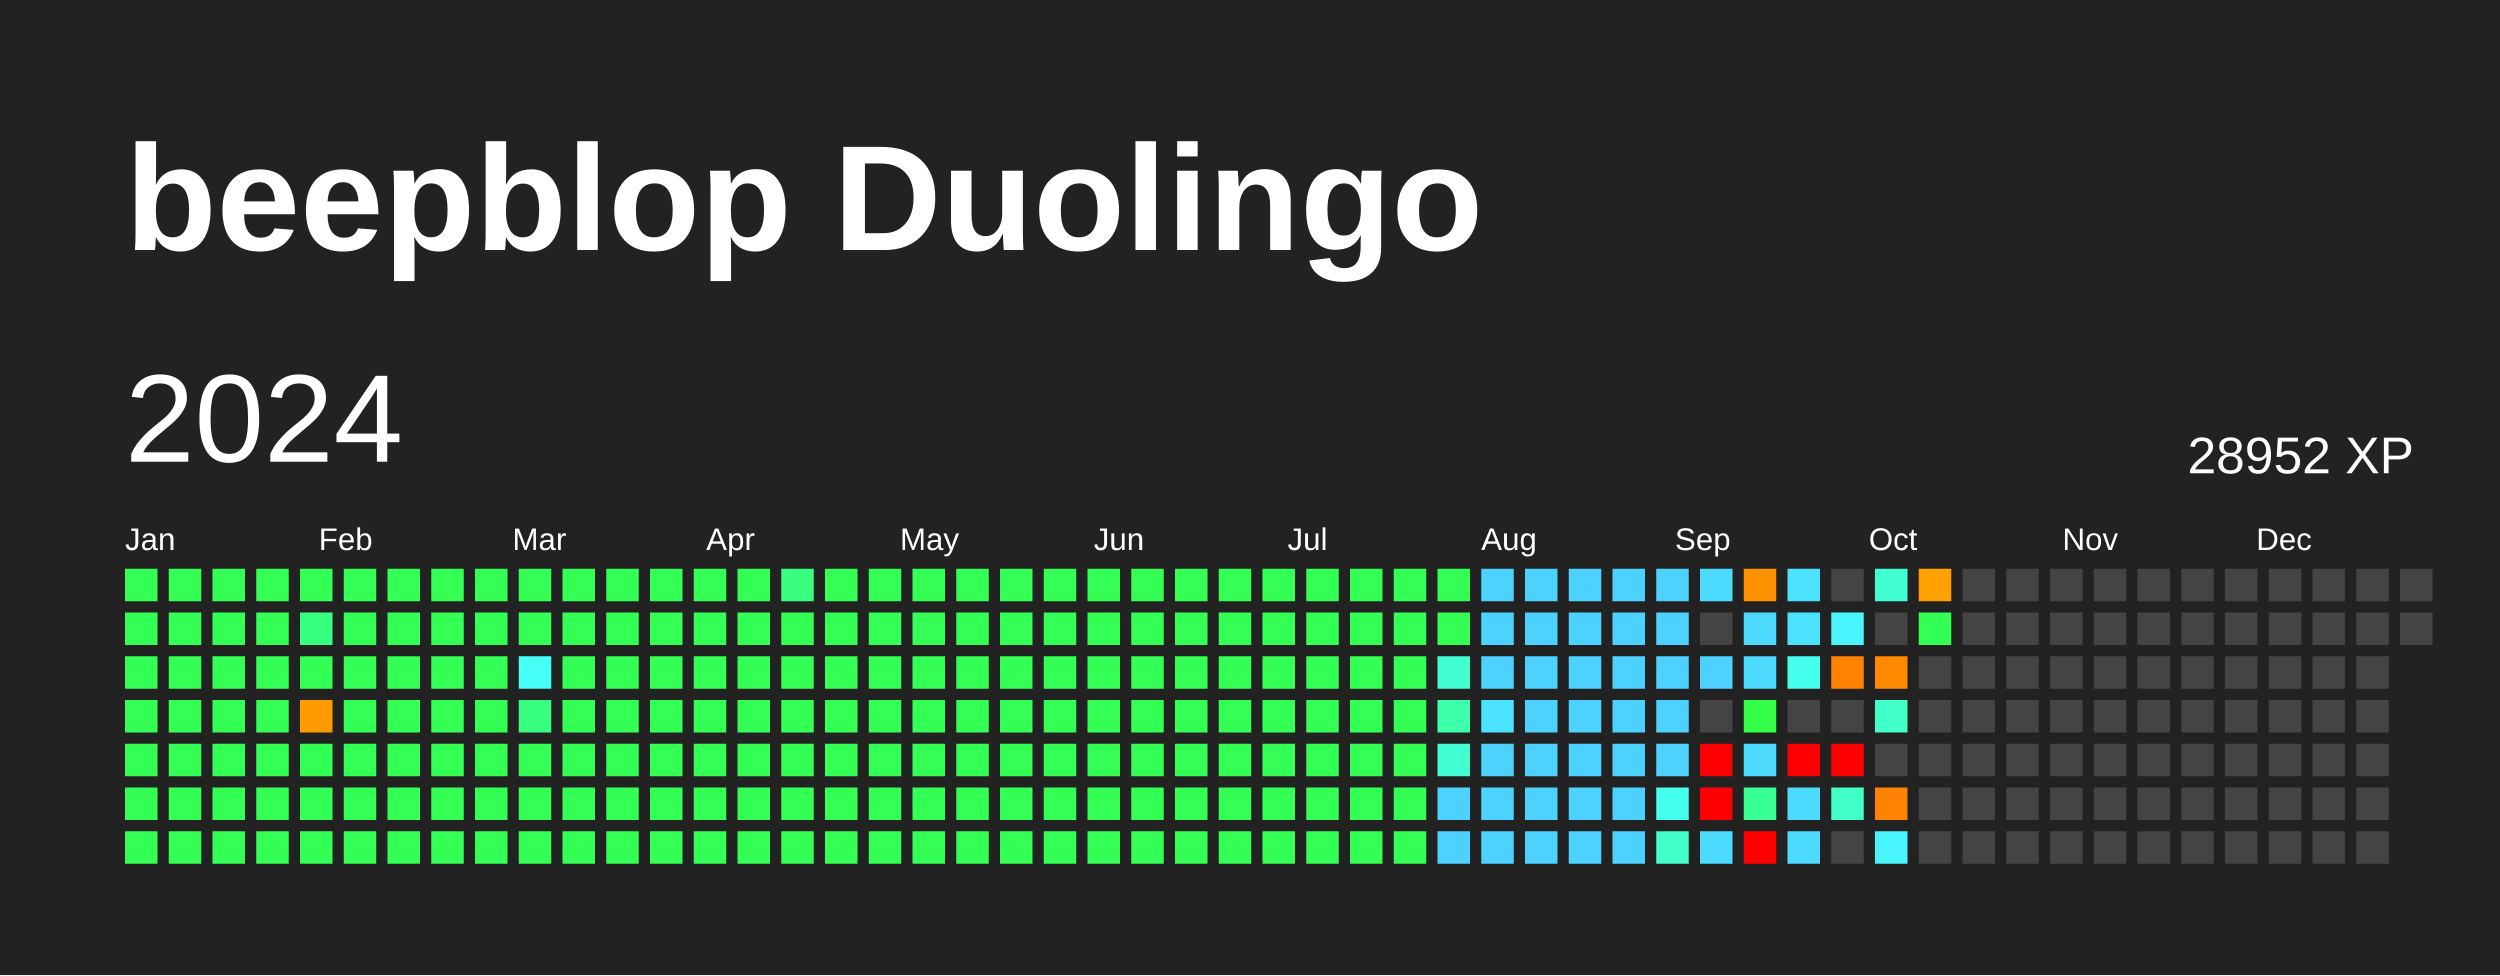
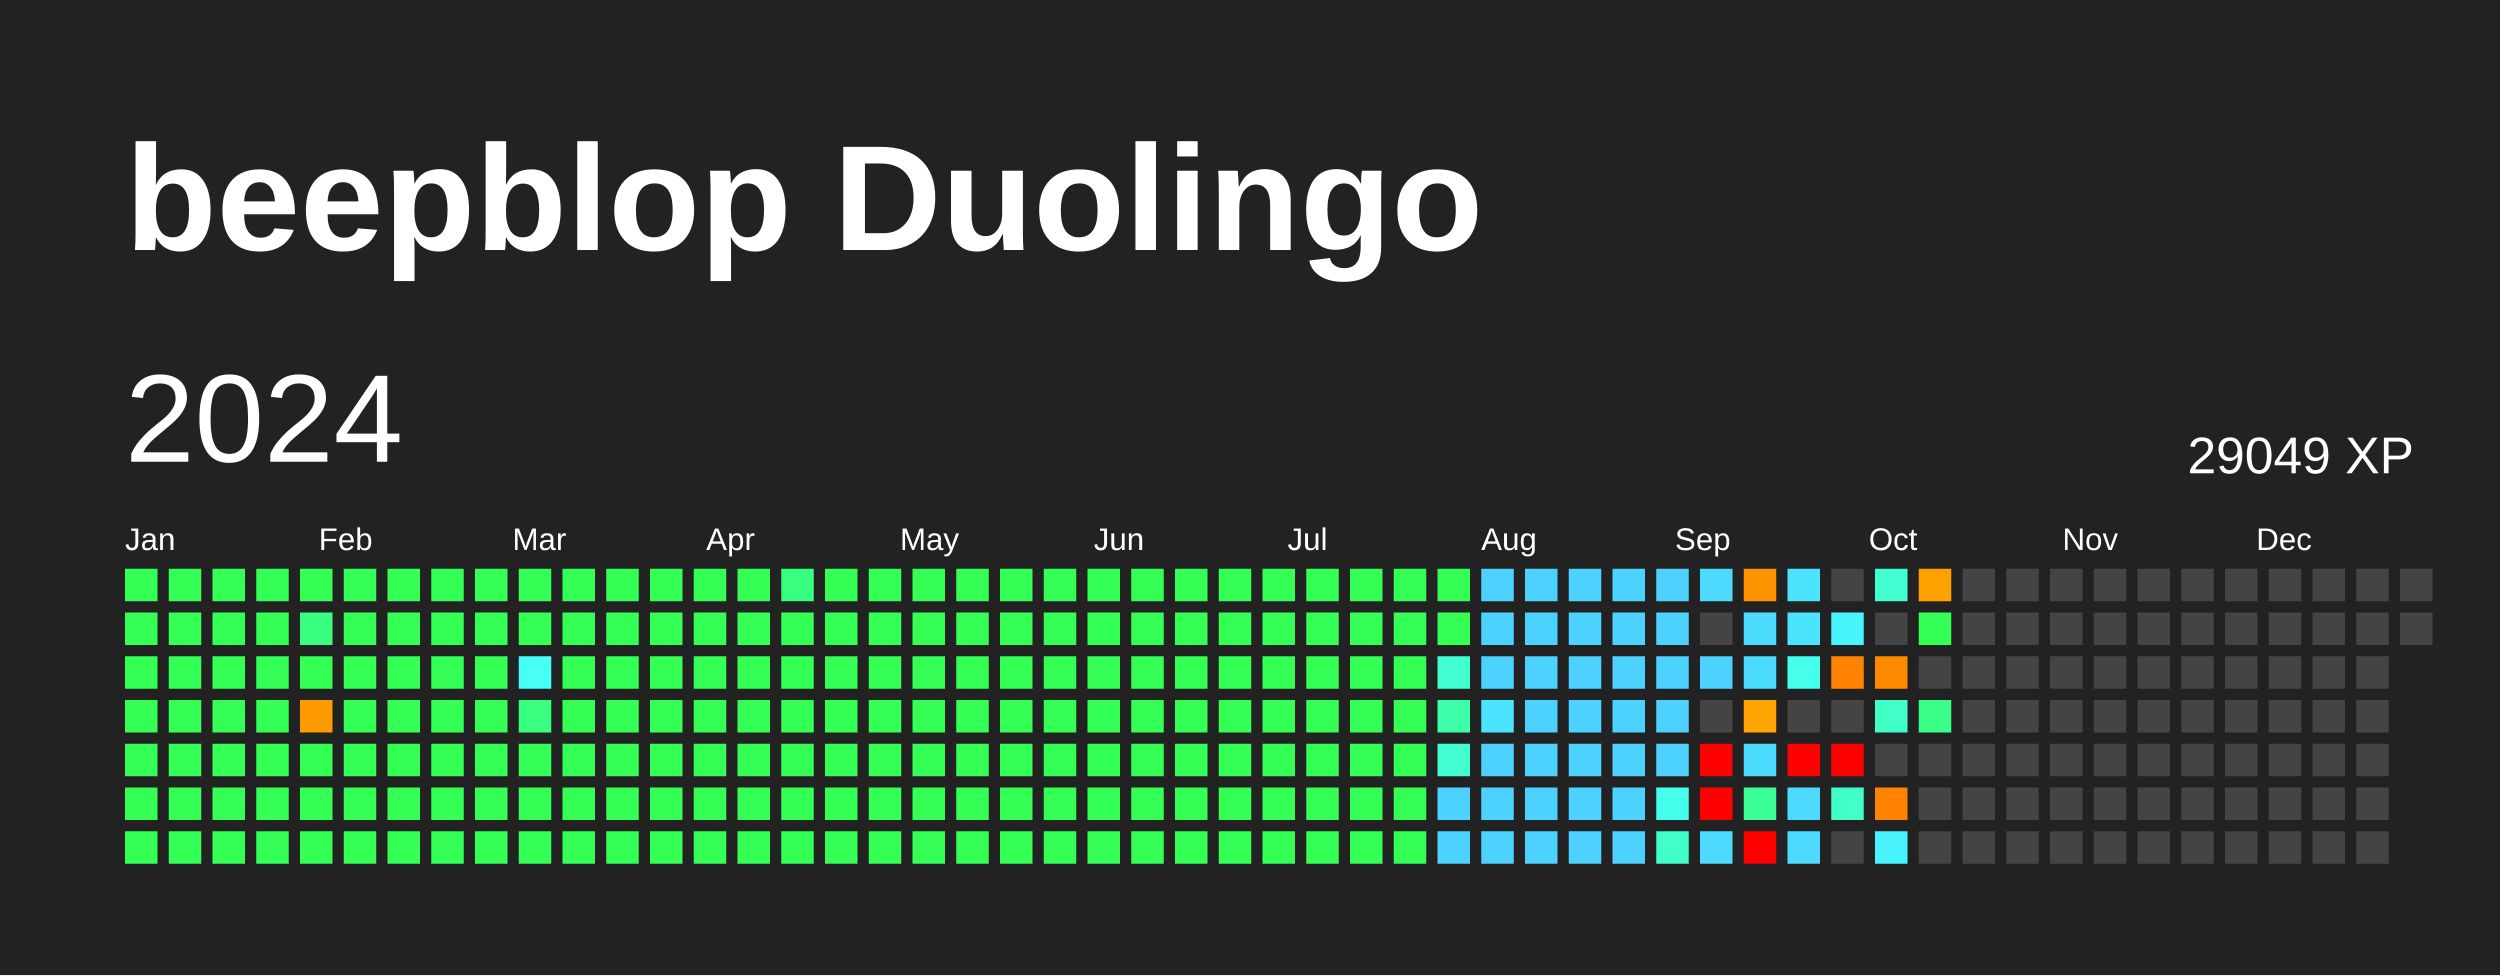
<svg xmlns="http://www.w3.org/2000/svg" baseProfile="full" height="78mm" version="1.1" viewBox="0,0,200,78" width="200mm">
  <defs />
  <rect fill="#222222" height="78" width="200" x="0" y="0" />
  <text fill="#FFFFFF" style="font-size:12px; font-family:Arial; font-weight:bold;" x="10" y="20">beepblop Duolingo</text>
  <text dominant-baseline="hanging" fill="#FFFFFF" style="font-size:10.0px; font-family:Arial;" x="10" y="30">2024</text>
-   <text dominant-baseline="hanging" fill="#FFFFFF" style="font-size:4.125px; font-family:Arial;" x="175" y="35">28952 XP</text>
+   <text dominant-baseline="hanging" fill="#FFFFFF" style="font-size:4.125px; font-family:Arial;" x="175" y="35">29049 XP</text>
  <text fill="#FFFFFF" style="font-size:2.5px; font-family:Arial" x="10.0" y="44">Jan</text>
  <text fill="#FFFFFF" style="font-size:2.5px; font-family:Arial" x="25.5" y="44">Feb</text>
  <text fill="#FFFFFF" style="font-size:2.5px; font-family:Arial" x="41.0" y="44">Mar</text>
  <text fill="#FFFFFF" style="font-size:2.5px; font-family:Arial" x="56.5" y="44">Apr</text>
  <text fill="#FFFFFF" style="font-size:2.5px; font-family:Arial" x="72.0" y="44">May</text>
  <text fill="#FFFFFF" style="font-size:2.5px; font-family:Arial" x="87.5" y="44">Jun</text>
  <text fill="#FFFFFF" style="font-size:2.5px; font-family:Arial" x="103.0" y="44">Jul</text>
  <text fill="#FFFFFF" style="font-size:2.5px; font-family:Arial" x="118.5" y="44">Aug</text>
  <text fill="#FFFFFF" style="font-size:2.5px; font-family:Arial" x="134.0" y="44">Sep</text>
  <text fill="#FFFFFF" style="font-size:2.5px; font-family:Arial" x="149.5" y="44">Oct</text>
  <text fill="#FFFFFF" style="font-size:2.5px; font-family:Arial" x="165.0" y="44">Nov</text>
  <text fill="#FFFFFF" style="font-size:2.5px; font-family:Arial" x="180.5" y="44">Dec</text>
  <rect fill="#33ff54" height="2.6" width="2.6" x="10.0" y="45.5" />
  <rect fill="#33ff54" height="2.6" width="2.6" x="10.0" y="49.0" />
  <rect fill="#33ff54" height="2.6" width="2.6" x="10.0" y="52.5" />
  <rect fill="#33ff54" height="2.6" width="2.6" x="10.0" y="56.0" />
  <rect fill="#33ff54" height="2.6" width="2.6" x="10.0" y="59.5" />
  <rect fill="#33ff54" height="2.6" width="2.6" x="10.0" y="63.0" />
  <rect fill="#33ff54" height="2.6" width="2.6" x="10.0" y="66.5" />
  <rect fill="#33ff54" height="2.6" width="2.6" x="13.5" y="45.5" />
  <rect fill="#33ff54" height="2.6" width="2.6" x="13.5" y="49.0" />
  <rect fill="#33ff54" height="2.6" width="2.6" x="13.5" y="52.5" />
  <rect fill="#33ff54" height="2.6" width="2.6" x="13.5" y="56.0" />
  <rect fill="#33ff54" height="2.6" width="2.6" x="13.5" y="59.5" />
  <rect fill="#33ff54" height="2.6" width="2.6" x="13.5" y="63.0" />
  <rect fill="#33ff54" height="2.6" width="2.6" x="13.5" y="66.5" />
  <rect fill="#33ff54" height="2.6" width="2.6" x="17.0" y="45.5" />
  <rect fill="#33ff54" height="2.6" width="2.6" x="17.0" y="49.0" />
  <rect fill="#33ff54" height="2.6" width="2.6" x="17.0" y="52.5" />
  <rect fill="#33ff54" height="2.6" width="2.6" x="17.0" y="56.0" />
  <rect fill="#33ff54" height="2.6" width="2.6" x="17.0" y="59.5" />
  <rect fill="#33ff54" height="2.6" width="2.6" x="17.0" y="63.0" />
  <rect fill="#33ff54" height="2.6" width="2.6" x="17.0" y="66.5" />
  <rect fill="#33ff54" height="2.6" width="2.6" x="20.5" y="45.5" />
  <rect fill="#33ff54" height="2.6" width="2.6" x="20.5" y="49.0" />
  <rect fill="#33ff54" height="2.6" width="2.6" x="20.5" y="52.5" />
  <rect fill="#33ff54" height="2.6" width="2.6" x="20.5" y="56.0" />
  <rect fill="#33ff54" height="2.6" width="2.6" x="20.5" y="59.5" />
  <rect fill="#33ff54" height="2.6" width="2.6" x="20.5" y="63.0" />
  <rect fill="#33ff54" height="2.6" width="2.6" x="20.5" y="66.5" />
  <rect fill="#33ff54" height="2.6" width="2.6" x="24.0" y="45.5" />
  <rect fill="#38ff80" height="2.6" width="2.6" x="24.0" y="49.0" />
  <rect fill="#33ff54" height="2.6" width="2.6" x="24.0" y="52.5" />
  <rect fill="#ff9a00" height="2.6" width="2.6" x="24.0" y="56.0" />
  <rect fill="#33ff54" height="2.6" width="2.6" x="24.0" y="59.5" />
  <rect fill="#33ff54" height="2.6" width="2.6" x="24.0" y="63.0" />
  <rect fill="#33ff54" height="2.6" width="2.6" x="24.0" y="66.5" />
  <rect fill="#33ff54" height="2.6" width="2.6" x="27.5" y="45.5" />
  <rect fill="#33ff54" height="2.6" width="2.6" x="27.5" y="49.0" />
  <rect fill="#33ff54" height="2.6" width="2.6" x="27.5" y="52.5" />
  <rect fill="#33ff54" height="2.6" width="2.6" x="27.5" y="56.0" />
  <rect fill="#33ff54" height="2.6" width="2.6" x="27.5" y="59.5" />
  <rect fill="#33ff54" height="2.6" width="2.6" x="27.5" y="63.0" />
  <rect fill="#33ff54" height="2.6" width="2.6" x="27.5" y="66.5" />
  <rect fill="#33ff54" height="2.6" width="2.6" x="31.0" y="45.5" />
  <rect fill="#33ff54" height="2.6" width="2.6" x="31.0" y="49.0" />
  <rect fill="#33ff54" height="2.6" width="2.6" x="31.0" y="52.5" />
  <rect fill="#33ff54" height="2.6" width="2.6" x="31.0" y="56.0" />
  <rect fill="#33ff54" height="2.6" width="2.6" x="31.0" y="59.5" />
  <rect fill="#33ff54" height="2.6" width="2.6" x="31.0" y="63.0" />
  <rect fill="#33ff54" height="2.6" width="2.6" x="31.0" y="66.5" />
  <rect fill="#33ff54" height="2.6" width="2.6" x="34.5" y="45.5" />
  <rect fill="#33ff54" height="2.6" width="2.6" x="34.5" y="49.0" />
  <rect fill="#33ff54" height="2.6" width="2.6" x="34.5" y="52.5" />
  <rect fill="#33ff54" height="2.6" width="2.6" x="34.5" y="56.0" />
  <rect fill="#33ff54" height="2.6" width="2.6" x="34.5" y="59.5" />
  <rect fill="#33ff54" height="2.6" width="2.6" x="34.5" y="63.0" />
  <rect fill="#33ff54" height="2.6" width="2.6" x="34.5" y="66.5" />
  <rect fill="#33ff54" height="2.6" width="2.6" x="38.0" y="45.5" />
  <rect fill="#33ff54" height="2.6" width="2.6" x="38.0" y="49.0" />
  <rect fill="#33ff54" height="2.6" width="2.6" x="38.0" y="52.5" />
  <rect fill="#33ff54" height="2.6" width="2.6" x="38.0" y="56.0" />
  <rect fill="#33ff54" height="2.6" width="2.6" x="38.0" y="59.5" />
  <rect fill="#33ff54" height="2.6" width="2.6" x="38.0" y="63.0" />
  <rect fill="#33ff54" height="2.6" width="2.6" x="38.0" y="66.5" />
  <rect fill="#33ff54" height="2.6" width="2.6" x="41.5" y="45.5" />
  <rect fill="#33ff54" height="2.6" width="2.6" x="41.5" y="49.0" />
  <rect fill="#46fff7" height="2.6" width="2.6" x="41.5" y="52.5" />
  <rect fill="#38ff80" height="2.6" width="2.6" x="41.5" y="56.0" />
  <rect fill="#33ff54" height="2.6" width="2.6" x="41.5" y="59.5" />
  <rect fill="#33ff54" height="2.6" width="2.6" x="41.5" y="63.0" />
  <rect fill="#33ff54" height="2.6" width="2.6" x="41.5" y="66.5" />
  <rect fill="#33ff54" height="2.6" width="2.6" x="45.0" y="45.5" />
  <rect fill="#33ff54" height="2.6" width="2.6" x="45.0" y="49.0" />
  <rect fill="#33ff54" height="2.6" width="2.6" x="45.0" y="52.5" />
  <rect fill="#33ff54" height="2.6" width="2.6" x="45.0" y="56.0" />
  <rect fill="#33ff54" height="2.6" width="2.6" x="45.0" y="59.5" />
  <rect fill="#33ff54" height="2.6" width="2.6" x="45.0" y="63.0" />
  <rect fill="#33ff54" height="2.6" width="2.6" x="45.0" y="66.5" />
  <rect fill="#33ff54" height="2.6" width="2.6" x="48.5" y="45.5" />
  <rect fill="#33ff54" height="2.6" width="2.6" x="48.5" y="49.0" />
  <rect fill="#33ff54" height="2.6" width="2.6" x="48.5" y="52.5" />
  <rect fill="#33ff54" height="2.6" width="2.6" x="48.5" y="56.0" />
  <rect fill="#33ff54" height="2.6" width="2.6" x="48.5" y="59.5" />
  <rect fill="#33ff54" height="2.6" width="2.6" x="48.5" y="63.0" />
  <rect fill="#33ff54" height="2.6" width="2.6" x="48.5" y="66.5" />
  <rect fill="#33ff54" height="2.6" width="2.6" x="52.0" y="45.5" />
  <rect fill="#33ff54" height="2.6" width="2.6" x="52.0" y="49.0" />
  <rect fill="#33ff54" height="2.6" width="2.6" x="52.0" y="52.5" />
  <rect fill="#33ff54" height="2.6" width="2.6" x="52.0" y="56.0" />
  <rect fill="#33ff54" height="2.6" width="2.6" x="52.0" y="59.5" />
  <rect fill="#33ff54" height="2.6" width="2.6" x="52.0" y="63.0" />
  <rect fill="#33ff54" height="2.6" width="2.6" x="52.0" y="66.5" />
  <rect fill="#33ff54" height="2.6" width="2.6" x="55.5" y="45.5" />
  <rect fill="#33ff54" height="2.6" width="2.6" x="55.5" y="49.0" />
  <rect fill="#33ff54" height="2.6" width="2.6" x="55.5" y="52.5" />
  <rect fill="#33ff54" height="2.6" width="2.6" x="55.5" y="56.0" />
  <rect fill="#33ff54" height="2.6" width="2.6" x="55.5" y="59.5" />
  <rect fill="#33ff54" height="2.6" width="2.6" x="55.5" y="63.0" />
  <rect fill="#33ff54" height="2.6" width="2.6" x="55.5" y="66.5" />
  <rect fill="#33ff54" height="2.6" width="2.6" x="59.0" y="45.5" />
  <rect fill="#33ff54" height="2.6" width="2.6" x="59.0" y="49.0" />
  <rect fill="#33ff54" height="2.6" width="2.6" x="59.0" y="52.5" />
  <rect fill="#33ff54" height="2.6" width="2.6" x="59.0" y="56.0" />
  <rect fill="#33ff54" height="2.6" width="2.6" x="59.0" y="59.5" />
  <rect fill="#33ff54" height="2.6" width="2.6" x="59.0" y="63.0" />
  <rect fill="#33ff54" height="2.6" width="2.6" x="59.0" y="66.5" />
  <rect fill="#38ff80" height="2.6" width="2.6" x="62.5" y="45.5" />
  <rect fill="#33ff54" height="2.6" width="2.6" x="62.5" y="49.0" />
  <rect fill="#33ff54" height="2.6" width="2.6" x="62.5" y="52.5" />
  <rect fill="#33ff54" height="2.6" width="2.6" x="62.5" y="56.0" />
  <rect fill="#33ff54" height="2.6" width="2.6" x="62.5" y="59.5" />
  <rect fill="#33ff54" height="2.6" width="2.6" x="62.5" y="63.0" />
  <rect fill="#33ff54" height="2.6" width="2.6" x="62.5" y="66.5" />
  <rect fill="#33ff54" height="2.6" width="2.6" x="66.0" y="45.5" />
  <rect fill="#33ff54" height="2.6" width="2.6" x="66.0" y="49.0" />
  <rect fill="#33ff54" height="2.6" width="2.6" x="66.0" y="52.5" />
  <rect fill="#33ff54" height="2.6" width="2.6" x="66.0" y="56.0" />
  <rect fill="#33ff54" height="2.6" width="2.6" x="66.0" y="59.5" />
  <rect fill="#33ff54" height="2.6" width="2.6" x="66.0" y="63.0" />
  <rect fill="#33ff54" height="2.6" width="2.6" x="66.0" y="66.5" />
  <rect fill="#33ff54" height="2.6" width="2.6" x="69.5" y="45.5" />
  <rect fill="#33ff54" height="2.6" width="2.6" x="69.5" y="49.0" />
  <rect fill="#33ff54" height="2.6" width="2.6" x="69.5" y="52.5" />
  <rect fill="#33ff54" height="2.6" width="2.6" x="69.5" y="56.0" />
  <rect fill="#33ff54" height="2.6" width="2.6" x="69.5" y="59.5" />
  <rect fill="#33ff54" height="2.6" width="2.6" x="69.5" y="63.0" />
  <rect fill="#33ff54" height="2.6" width="2.6" x="69.5" y="66.5" />
  <rect fill="#33ff54" height="2.6" width="2.6" x="73.0" y="45.5" />
  <rect fill="#33ff54" height="2.6" width="2.6" x="73.0" y="49.0" />
  <rect fill="#33ff54" height="2.6" width="2.6" x="73.0" y="52.5" />
  <rect fill="#33ff54" height="2.6" width="2.6" x="73.0" y="56.0" />
  <rect fill="#33ff54" height="2.6" width="2.6" x="73.0" y="59.5" />
  <rect fill="#33ff54" height="2.6" width="2.6" x="73.0" y="63.0" />
  <rect fill="#33ff54" height="2.6" width="2.6" x="73.0" y="66.5" />
  <rect fill="#33ff54" height="2.6" width="2.6" x="76.5" y="45.5" />
  <rect fill="#33ff54" height="2.6" width="2.6" x="76.5" y="49.0" />
  <rect fill="#33ff54" height="2.6" width="2.6" x="76.5" y="52.5" />
  <rect fill="#33ff54" height="2.6" width="2.6" x="76.5" y="56.0" />
  <rect fill="#33ff54" height="2.6" width="2.6" x="76.5" y="59.5" />
  <rect fill="#33ff54" height="2.6" width="2.6" x="76.5" y="63.0" />
  <rect fill="#33ff54" height="2.6" width="2.6" x="76.5" y="66.5" />
  <rect fill="#33ff54" height="2.6" width="2.6" x="80.0" y="45.5" />
  <rect fill="#33ff54" height="2.6" width="2.6" x="80.0" y="49.0" />
  <rect fill="#33ff54" height="2.6" width="2.6" x="80.0" y="52.5" />
  <rect fill="#33ff54" height="2.6" width="2.6" x="80.0" y="56.0" />
  <rect fill="#33ff54" height="2.6" width="2.6" x="80.0" y="59.5" />
  <rect fill="#33ff54" height="2.6" width="2.6" x="80.0" y="63.0" />
  <rect fill="#33ff54" height="2.6" width="2.6" x="80.0" y="66.5" />
  <rect fill="#33ff54" height="2.6" width="2.6" x="83.5" y="45.5" />
  <rect fill="#33ff54" height="2.6" width="2.6" x="83.5" y="49.0" />
  <rect fill="#33ff54" height="2.6" width="2.6" x="83.5" y="52.5" />
  <rect fill="#33ff54" height="2.6" width="2.6" x="83.5" y="56.0" />
  <rect fill="#33ff54" height="2.6" width="2.6" x="83.5" y="59.5" />
  <rect fill="#33ff54" height="2.6" width="2.6" x="83.5" y="63.0" />
  <rect fill="#33ff54" height="2.6" width="2.6" x="83.5" y="66.5" />
  <rect fill="#33ff54" height="2.6" width="2.6" x="87.0" y="45.5" />
  <rect fill="#33ff54" height="2.6" width="2.6" x="87.0" y="49.0" />
  <rect fill="#33ff54" height="2.6" width="2.6" x="87.0" y="52.5" />
  <rect fill="#33ff54" height="2.6" width="2.6" x="87.0" y="56.0" />
  <rect fill="#33ff54" height="2.6" width="2.6" x="87.0" y="59.5" />
  <rect fill="#33ff54" height="2.6" width="2.6" x="87.0" y="63.0" />
  <rect fill="#33ff54" height="2.6" width="2.6" x="87.0" y="66.5" />
  <rect fill="#33ff54" height="2.6" width="2.6" x="90.5" y="45.5" />
  <rect fill="#33ff54" height="2.6" width="2.6" x="90.5" y="49.0" />
  <rect fill="#33ff54" height="2.6" width="2.6" x="90.5" y="52.5" />
  <rect fill="#33ff54" height="2.6" width="2.6" x="90.5" y="56.0" />
  <rect fill="#33ff54" height="2.6" width="2.6" x="90.5" y="59.5" />
  <rect fill="#33ff54" height="2.6" width="2.6" x="90.5" y="63.0" />
  <rect fill="#33ff54" height="2.6" width="2.6" x="90.5" y="66.5" />
  <rect fill="#33ff54" height="2.6" width="2.6" x="94.0" y="45.5" />
  <rect fill="#33ff54" height="2.6" width="2.6" x="94.0" y="49.0" />
  <rect fill="#33ff54" height="2.6" width="2.6" x="94.0" y="52.5" />
  <rect fill="#33ff54" height="2.6" width="2.6" x="94.0" y="56.0" />
  <rect fill="#33ff54" height="2.6" width="2.6" x="94.0" y="59.5" />
  <rect fill="#33ff54" height="2.6" width="2.6" x="94.0" y="63.0" />
  <rect fill="#33ff54" height="2.6" width="2.6" x="94.0" y="66.5" />
  <rect fill="#33ff54" height="2.6" width="2.6" x="97.5" y="45.5" />
  <rect fill="#33ff54" height="2.6" width="2.6" x="97.5" y="49.0" />
  <rect fill="#33ff54" height="2.6" width="2.6" x="97.5" y="52.5" />
  <rect fill="#33ff54" height="2.6" width="2.6" x="97.5" y="56.0" />
  <rect fill="#33ff54" height="2.6" width="2.6" x="97.5" y="59.5" />
  <rect fill="#33ff54" height="2.6" width="2.6" x="97.5" y="63.0" />
  <rect fill="#33ff54" height="2.6" width="2.6" x="97.5" y="66.5" />
  <rect fill="#33ff54" height="2.6" width="2.6" x="101.0" y="45.5" />
  <rect fill="#33ff54" height="2.6" width="2.6" x="101.0" y="49.0" />
  <rect fill="#33ff54" height="2.6" width="2.6" x="101.0" y="52.5" />
  <rect fill="#33ff54" height="2.6" width="2.6" x="101.0" y="56.0" />
  <rect fill="#33ff54" height="2.6" width="2.6" x="101.0" y="59.5" />
  <rect fill="#33ff54" height="2.6" width="2.6" x="101.0" y="63.0" />
  <rect fill="#33ff54" height="2.6" width="2.6" x="101.0" y="66.5" />
  <rect fill="#33ff54" height="2.6" width="2.6" x="104.5" y="45.5" />
  <rect fill="#33ff54" height="2.6" width="2.6" x="104.5" y="49.0" />
  <rect fill="#33ff54" height="2.6" width="2.6" x="104.5" y="52.5" />
  <rect fill="#33ff54" height="2.6" width="2.6" x="104.5" y="56.0" />
  <rect fill="#33ff54" height="2.6" width="2.6" x="104.5" y="59.5" />
  <rect fill="#33ff54" height="2.6" width="2.6" x="104.5" y="63.0" />
  <rect fill="#33ff54" height="2.6" width="2.6" x="104.5" y="66.5" />
  <rect fill="#33ff54" height="2.6" width="2.6" x="108.0" y="45.5" />
  <rect fill="#33ff54" height="2.6" width="2.6" x="108.0" y="49.0" />
  <rect fill="#33ff54" height="2.6" width="2.6" x="108.0" y="52.5" />
  <rect fill="#33ff54" height="2.6" width="2.6" x="108.0" y="56.0" />
  <rect fill="#33ff54" height="2.6" width="2.6" x="108.0" y="59.5" />
  <rect fill="#33ff54" height="2.6" width="2.6" x="108.0" y="63.0" />
  <rect fill="#33ff54" height="2.6" width="2.6" x="108.0" y="66.5" />
  <rect fill="#33ff54" height="2.6" width="2.6" x="111.5" y="45.5" />
  <rect fill="#33ff54" height="2.6" width="2.6" x="111.5" y="49.0" />
  <rect fill="#33ff54" height="2.6" width="2.6" x="111.5" y="52.5" />
  <rect fill="#33ff54" height="2.6" width="2.6" x="111.5" y="56.0" />
  <rect fill="#33ff54" height="2.6" width="2.6" x="111.5" y="59.5" />
  <rect fill="#33ff54" height="2.6" width="2.6" x="111.5" y="63.0" />
  <rect fill="#33ff54" height="2.6" width="2.6" x="111.5" y="66.5" />
  <rect fill="#33ff54" height="2.6" width="2.6" x="115.0" y="45.5" />
  <rect fill="#33ff54" height="2.6" width="2.6" x="115.0" y="49.0" />
  <rect fill="#41ffd1" height="2.6" width="2.6" x="115.0" y="52.5" />
  <rect fill="#3dffa9" height="2.6" width="2.6" x="115.0" y="56.0" />
  <rect fill="#41ffd1" height="2.6" width="2.6" x="115.0" y="59.5" />
  <rect fill="#4dd2ff" height="2.6" width="2.6" x="115.0" y="63.0" />
  <rect fill="#4dd2ff" height="2.6" width="2.6" x="115.0" y="66.5" />
  <rect fill="#4dd2ff" height="2.6" width="2.6" x="118.5" y="45.5" />
  <rect fill="#4dd2ff" height="2.6" width="2.6" x="118.5" y="49.0" />
  <rect fill="#4dd2ff" height="2.6" width="2.6" x="118.5" y="52.5" />
  <rect fill="#4be3ff" height="2.6" width="2.6" x="118.5" y="56.0" />
  <rect fill="#4dd2ff" height="2.6" width="2.6" x="118.5" y="59.5" />
  <rect fill="#4dd2ff" height="2.6" width="2.6" x="118.5" y="63.0" />
  <rect fill="#4dd2ff" height="2.6" width="2.6" x="118.5" y="66.5" />
  <rect fill="#4dd2ff" height="2.6" width="2.6" x="122.0" y="45.5" />
  <rect fill="#4dd2ff" height="2.6" width="2.6" x="122.0" y="49.0" />
  <rect fill="#4dd2ff" height="2.6" width="2.6" x="122.0" y="52.5" />
  <rect fill="#4dd2ff" height="2.6" width="2.6" x="122.0" y="56.0" />
  <rect fill="#4dd2ff" height="2.6" width="2.6" x="122.0" y="59.5" />
  <rect fill="#4dd2ff" height="2.6" width="2.6" x="122.0" y="63.0" />
  <rect fill="#4dd2ff" height="2.6" width="2.6" x="122.0" y="66.5" />
  <rect fill="#4dd2ff" height="2.6" width="2.6" x="125.5" y="45.5" />
  <rect fill="#4dd2ff" height="2.6" width="2.6" x="125.5" y="49.0" />
  <rect fill="#4dd2ff" height="2.6" width="2.6" x="125.5" y="52.5" />
  <rect fill="#4dd2ff" height="2.6" width="2.6" x="125.5" y="56.0" />
  <rect fill="#4dd2ff" height="2.6" width="2.6" x="125.5" y="59.5" />
  <rect fill="#4dd2ff" height="2.6" width="2.6" x="125.5" y="63.0" />
  <rect fill="#4dd2ff" height="2.6" width="2.6" x="125.5" y="66.5" />
  <rect fill="#4dd2ff" height="2.6" width="2.6" x="129.0" y="45.5" />
  <rect fill="#4dd2ff" height="2.6" width="2.6" x="129.0" y="49.0" />
  <rect fill="#4dd2ff" height="2.6" width="2.6" x="129.0" y="52.5" />
  <rect fill="#4dd2ff" height="2.6" width="2.6" x="129.0" y="56.0" />
  <rect fill="#4dd2ff" height="2.6" width="2.6" x="129.0" y="59.5" />
  <rect fill="#4dd2ff" height="2.6" width="2.6" x="129.0" y="63.0" />
  <rect fill="#4dd2ff" height="2.6" width="2.6" x="129.0" y="66.5" />
  <rect fill="#4dd2ff" height="2.6" width="2.6" x="132.5" y="45.5" />
  <rect fill="#4dd2ff" height="2.6" width="2.6" x="132.5" y="49.0" />
  <rect fill="#4dd2ff" height="2.6" width="2.6" x="132.5" y="52.5" />
  <rect fill="#4dd2ff" height="2.6" width="2.6" x="132.5" y="56.0" />
  <rect fill="#4dd2ff" height="2.6" width="2.6" x="132.5" y="59.5" />
  <rect fill="#45ffed" height="2.6" width="2.6" x="132.5" y="63.0" />
  <rect fill="#40ffc9" height="2.6" width="2.6" x="132.5" y="66.5" />
  <rect fill="#4cdbff" height="2.6" width="2.6" x="136.0" y="45.5" />
  <rect fill="#444444" height="2.6" width="2.6" x="136.0" y="49.0" />
  <rect fill="#4dd2ff" height="2.6" width="2.6" x="136.0" y="52.5" />
  <rect fill="#444444" height="2.6" width="2.6" x="136.0" y="56.0" />
  <rect fill="red" height="2.6" width="2.6" x="136.0" y="59.5" />
  <rect fill="red" height="2.6" width="2.6" x="136.0" y="63.0" />
  <rect fill="#4cdbff" height="2.6" width="2.6" x="136.0" y="66.5" />
  <rect fill="#ff9200" height="2.6" width="2.6" x="139.5" y="45.5" />
  <rect fill="#4cdbff" height="2.6" width="2.6" x="139.5" y="49.0" />
  <rect fill="#4cdbff" height="2.6" width="2.6" x="139.5" y="52.5" />
-   <rect fill="#32ff45" height="2.6" width="2.6" x="139.5" y="56.0" />
+   <rect fill="#ffa400" height="2.6" width="2.6" x="139.5" y="56.0" />
  <rect fill="#4cdbff" height="2.6" width="2.6" x="139.5" y="59.5" />
  <rect fill="#3aff95" height="2.6" width="2.6" x="139.5" y="63.0" />
  <rect fill="red" height="2.6" width="2.6" x="139.5" y="66.5" />
  <rect fill="#4be3ff" height="2.6" width="2.6" x="143.0" y="45.5" />
  <rect fill="#4be3ff" height="2.6" width="2.6" x="143.0" y="49.0" />
  <rect fill="#45ffed" height="2.6" width="2.6" x="143.0" y="52.5" />
  <rect fill="#444444" height="2.6" width="2.6" x="143.0" y="56.0" />
  <rect fill="red" height="2.6" width="2.6" x="143.0" y="59.5" />
  <rect fill="#4cdbff" height="2.6" width="2.6" x="143.0" y="63.0" />
  <rect fill="#4cdbff" height="2.6" width="2.6" x="143.0" y="66.5" />
  <rect fill="#444444" height="2.6" width="2.6" x="146.5" y="45.5" />
  <rect fill="#48f5ff" height="2.6" width="2.6" x="146.5" y="49.0" />
  <rect fill="#ff8300" height="2.6" width="2.6" x="146.5" y="52.5" />
  <rect fill="#444444" height="2.6" width="2.6" x="146.5" y="56.0" />
  <rect fill="red" height="2.6" width="2.6" x="146.5" y="59.5" />
  <rect fill="#40ffc7" height="2.6" width="2.6" x="146.5" y="63.0" />
  <rect fill="#444444" height="2.6" width="2.6" x="146.5" y="66.5" />
  <rect fill="#41ffd1" height="2.6" width="2.6" x="150.0" y="45.5" />
  <rect fill="#444444" height="2.6" width="2.6" x="150.0" y="49.0" />
  <rect fill="#ff8a00" height="2.6" width="2.6" x="150.0" y="52.5" />
  <rect fill="#40ffc7" height="2.6" width="2.6" x="150.0" y="56.0" />
  <rect fill="#444444" height="2.6" width="2.6" x="150.0" y="59.5" />
  <rect fill="#ff8200" height="2.6" width="2.6" x="150.0" y="63.0" />
  <rect fill="#48f5ff" height="2.6" width="2.6" x="150.0" y="66.5" />
  <rect fill="#ffa200" height="2.6" width="2.6" x="153.5" y="45.5" />
  <rect fill="#33ff54" height="2.6" width="2.6" x="153.5" y="49.0" />
  <rect fill="#444444" height="2.6" width="2.6" x="153.5" y="52.5" />
-   <rect fill="#444444" height="2.6" width="2.6" x="153.5" y="56.0" />
+   <rect fill="#39ff86" height="2.6" width="2.6" x="153.5" y="56.0" />
  <rect fill="#444444" height="2.6" width="2.6" x="153.5" y="59.5" />
  <rect fill="#444444" height="2.6" width="2.6" x="153.5" y="63.0" />
  <rect fill="#444444" height="2.6" width="2.6" x="153.5" y="66.5" />
  <rect fill="#444444" height="2.6" width="2.6" x="157.0" y="45.5" />
  <rect fill="#444444" height="2.6" width="2.6" x="157.0" y="49.0" />
  <rect fill="#444444" height="2.6" width="2.6" x="157.0" y="52.5" />
  <rect fill="#444444" height="2.6" width="2.6" x="157.0" y="56.0" />
  <rect fill="#444444" height="2.6" width="2.6" x="157.0" y="59.5" />
  <rect fill="#444444" height="2.6" width="2.6" x="157.0" y="63.0" />
  <rect fill="#444444" height="2.6" width="2.6" x="157.0" y="66.5" />
  <rect fill="#444444" height="2.6" width="2.6" x="160.5" y="45.5" />
  <rect fill="#444444" height="2.6" width="2.6" x="160.5" y="49.0" />
  <rect fill="#444444" height="2.6" width="2.6" x="160.5" y="52.5" />
  <rect fill="#444444" height="2.6" width="2.6" x="160.5" y="56.0" />
  <rect fill="#444444" height="2.6" width="2.6" x="160.5" y="59.5" />
  <rect fill="#444444" height="2.6" width="2.6" x="160.5" y="63.0" />
  <rect fill="#444444" height="2.6" width="2.6" x="160.5" y="66.5" />
  <rect fill="#444444" height="2.6" width="2.6" x="164.0" y="45.5" />
  <rect fill="#444444" height="2.6" width="2.6" x="164.0" y="49.0" />
  <rect fill="#444444" height="2.6" width="2.6" x="164.0" y="52.5" />
  <rect fill="#444444" height="2.6" width="2.6" x="164.0" y="56.0" />
  <rect fill="#444444" height="2.6" width="2.6" x="164.0" y="59.5" />
  <rect fill="#444444" height="2.6" width="2.6" x="164.0" y="63.0" />
  <rect fill="#444444" height="2.6" width="2.6" x="164.0" y="66.5" />
  <rect fill="#444444" height="2.6" width="2.6" x="167.5" y="45.5" />
  <rect fill="#444444" height="2.6" width="2.6" x="167.5" y="49.0" />
  <rect fill="#444444" height="2.6" width="2.6" x="167.5" y="52.5" />
  <rect fill="#444444" height="2.6" width="2.6" x="167.5" y="56.0" />
  <rect fill="#444444" height="2.6" width="2.6" x="167.5" y="59.5" />
  <rect fill="#444444" height="2.6" width="2.6" x="167.5" y="63.0" />
  <rect fill="#444444" height="2.6" width="2.6" x="167.5" y="66.5" />
  <rect fill="#444444" height="2.6" width="2.6" x="171.0" y="45.5" />
  <rect fill="#444444" height="2.6" width="2.6" x="171.0" y="49.0" />
  <rect fill="#444444" height="2.6" width="2.6" x="171.0" y="52.5" />
  <rect fill="#444444" height="2.6" width="2.6" x="171.0" y="56.0" />
  <rect fill="#444444" height="2.6" width="2.6" x="171.0" y="59.5" />
  <rect fill="#444444" height="2.6" width="2.6" x="171.0" y="63.0" />
  <rect fill="#444444" height="2.6" width="2.6" x="171.0" y="66.5" />
  <rect fill="#444444" height="2.6" width="2.6" x="174.5" y="45.5" />
  <rect fill="#444444" height="2.6" width="2.6" x="174.5" y="49.0" />
  <rect fill="#444444" height="2.6" width="2.6" x="174.5" y="52.5" />
  <rect fill="#444444" height="2.6" width="2.6" x="174.5" y="56.0" />
  <rect fill="#444444" height="2.6" width="2.6" x="174.5" y="59.5" />
  <rect fill="#444444" height="2.6" width="2.6" x="174.5" y="63.0" />
  <rect fill="#444444" height="2.6" width="2.6" x="174.5" y="66.5" />
  <rect fill="#444444" height="2.6" width="2.6" x="178.0" y="45.5" />
  <rect fill="#444444" height="2.6" width="2.6" x="178.0" y="49.0" />
  <rect fill="#444444" height="2.6" width="2.6" x="178.0" y="52.5" />
  <rect fill="#444444" height="2.6" width="2.6" x="178.0" y="56.0" />
  <rect fill="#444444" height="2.6" width="2.6" x="178.0" y="59.5" />
  <rect fill="#444444" height="2.6" width="2.6" x="178.0" y="63.0" />
  <rect fill="#444444" height="2.6" width="2.6" x="178.0" y="66.5" />
  <rect fill="#444444" height="2.6" width="2.6" x="181.5" y="45.5" />
  <rect fill="#444444" height="2.6" width="2.6" x="181.5" y="49.0" />
  <rect fill="#444444" height="2.6" width="2.6" x="181.5" y="52.5" />
  <rect fill="#444444" height="2.6" width="2.6" x="181.5" y="56.0" />
  <rect fill="#444444" height="2.6" width="2.6" x="181.5" y="59.5" />
  <rect fill="#444444" height="2.6" width="2.6" x="181.5" y="63.0" />
  <rect fill="#444444" height="2.6" width="2.6" x="181.5" y="66.5" />
  <rect fill="#444444" height="2.6" width="2.6" x="185.0" y="45.5" />
  <rect fill="#444444" height="2.6" width="2.6" x="185.0" y="49.0" />
  <rect fill="#444444" height="2.6" width="2.6" x="185.0" y="52.5" />
  <rect fill="#444444" height="2.6" width="2.6" x="185.0" y="56.0" />
  <rect fill="#444444" height="2.6" width="2.6" x="185.0" y="59.5" />
  <rect fill="#444444" height="2.6" width="2.6" x="185.0" y="63.0" />
  <rect fill="#444444" height="2.6" width="2.6" x="185.0" y="66.5" />
  <rect fill="#444444" height="2.6" width="2.6" x="188.5" y="45.5" />
  <rect fill="#444444" height="2.6" width="2.6" x="188.5" y="49.0" />
  <rect fill="#444444" height="2.6" width="2.6" x="188.5" y="52.5" />
  <rect fill="#444444" height="2.6" width="2.6" x="188.5" y="56.0" />
  <rect fill="#444444" height="2.6" width="2.6" x="188.5" y="59.5" />
  <rect fill="#444444" height="2.6" width="2.6" x="188.5" y="63.0" />
  <rect fill="#444444" height="2.6" width="2.6" x="188.5" y="66.5" />
  <rect fill="#444444" height="2.6" width="2.6" x="192.0" y="45.5" />
  <rect fill="#444444" height="2.6" width="2.6" x="192.0" y="49.0" />
</svg>
